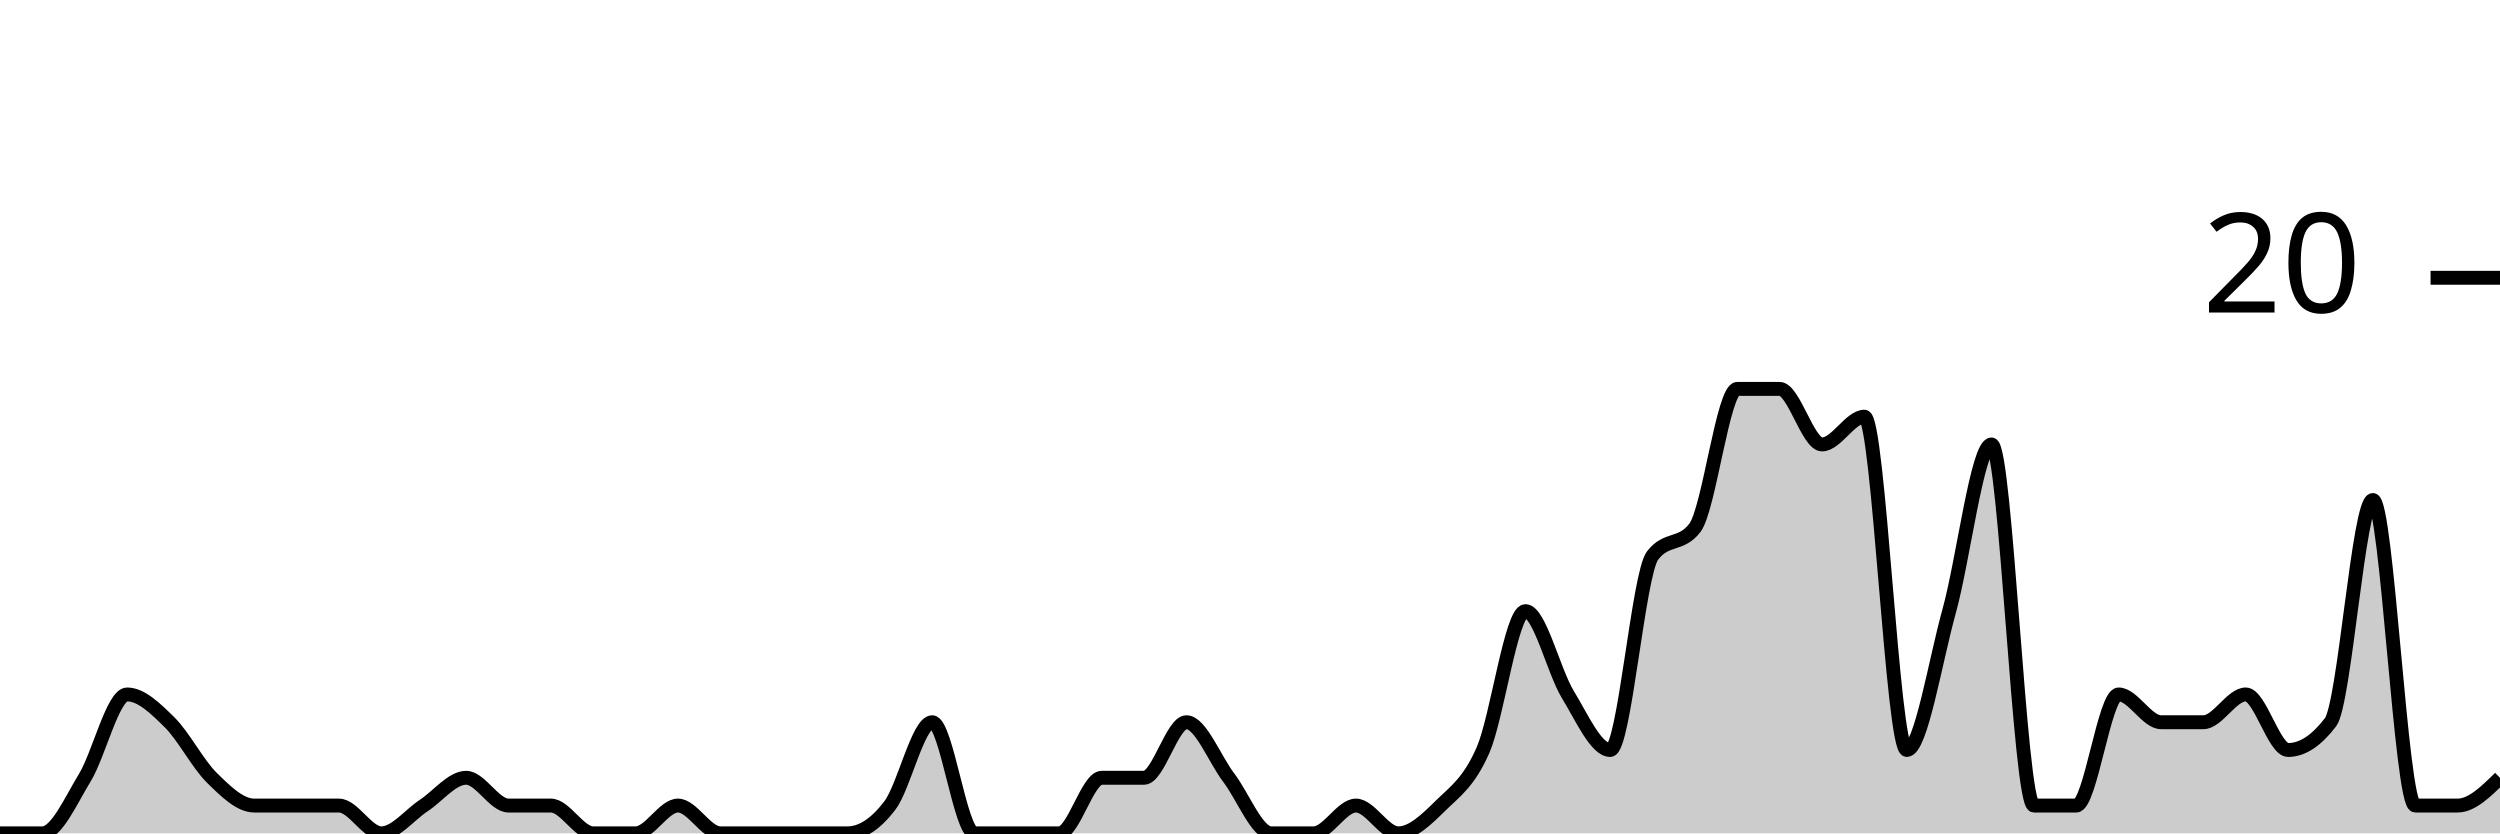
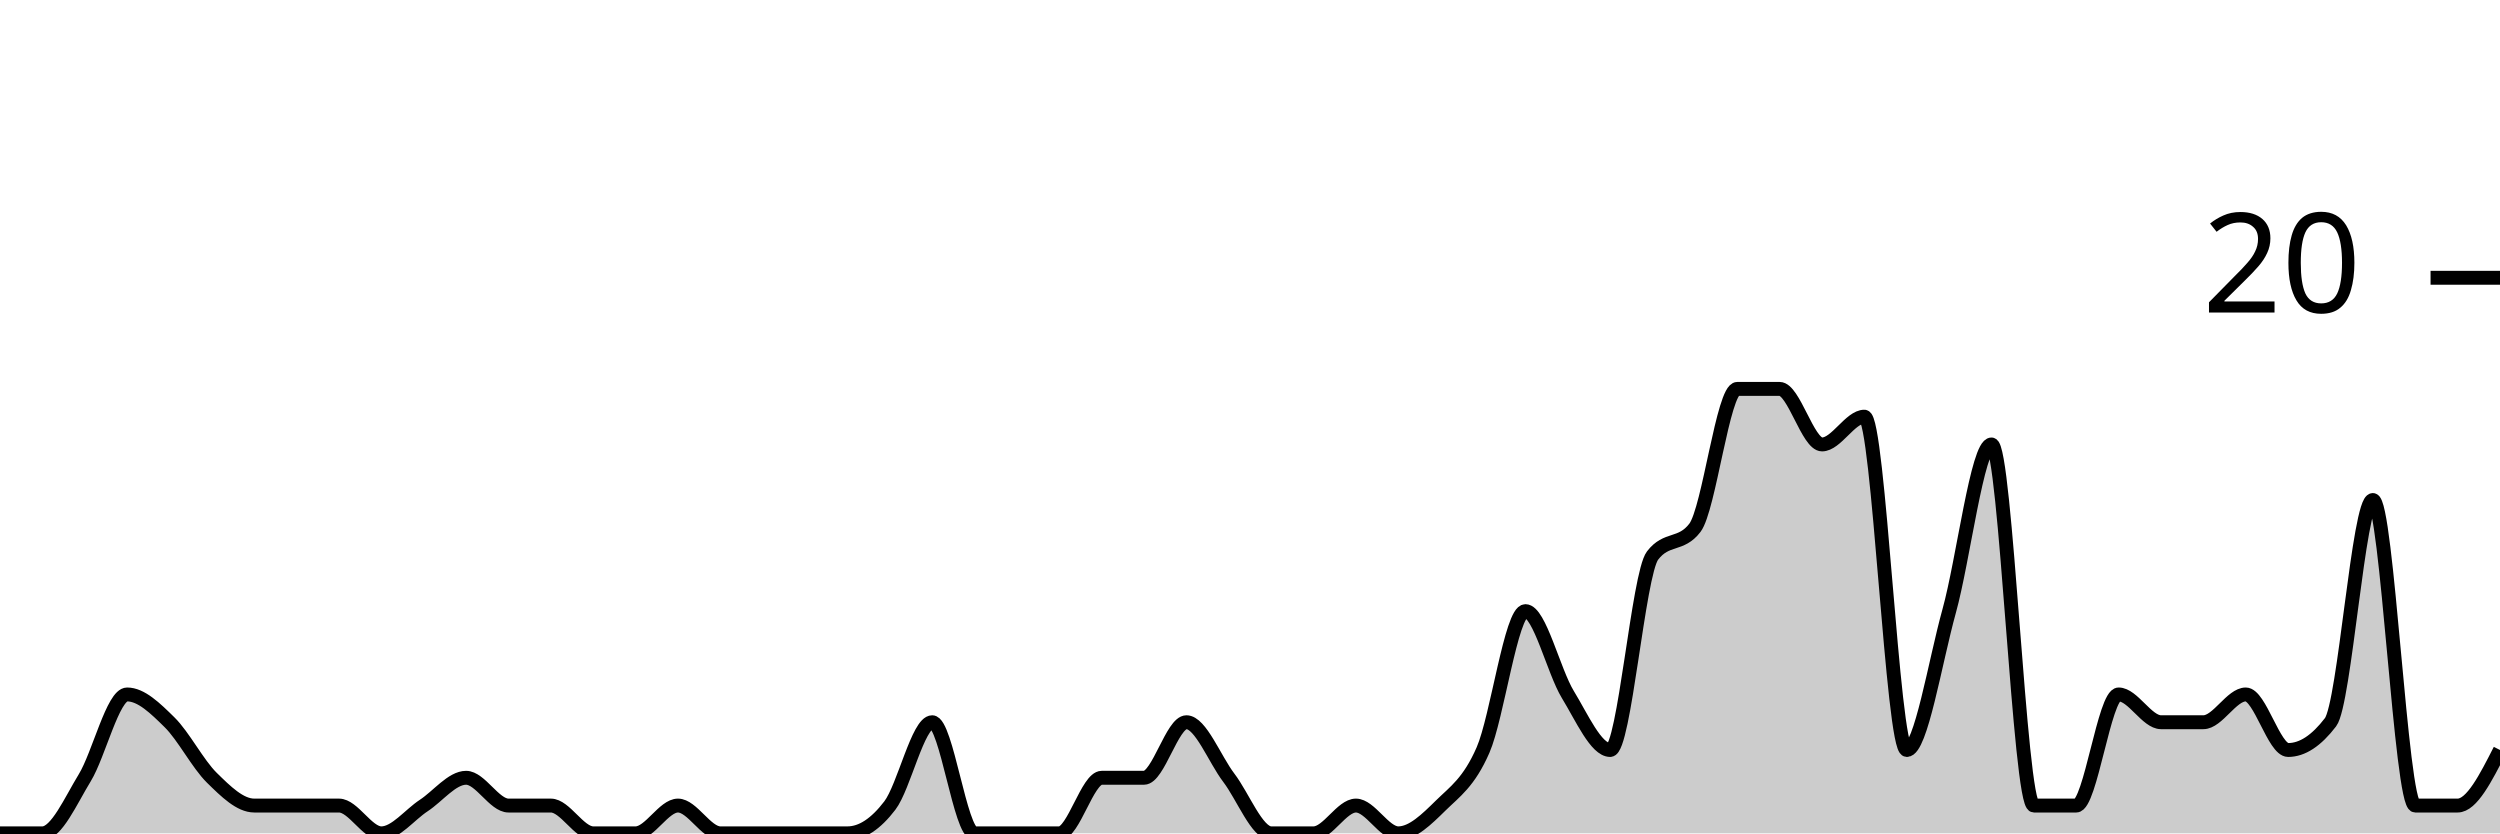
<svg xmlns="http://www.w3.org/2000/svg" viewBox="0 0 180 60">
  <g transform="translate(0,20)">
-     <path class="area" fill="rgba(0, 0, 0, 0.2)" d="M0,40C1.017,40,2.034,40,3.051,40C4.068,40,5.085,37.667,6.102,36C7.119,34.333,8.136,30,9.153,30C10.169,30,11.186,31,12.203,32C13.22,33,14.237,35,15.254,36C16.271,37,17.288,38,18.305,38C19.322,38,20.339,38,21.356,38C22.373,38,23.39,38,24.407,38C25.424,38,26.441,40,27.458,40C28.475,40,29.492,38.667,30.508,38C31.525,37.333,32.542,36,33.559,36C34.576,36,35.593,38,36.61,38C37.627,38,38.644,38,39.661,38C40.678,38,41.695,40,42.712,40C43.729,40,44.746,40,45.763,40C46.78,40,47.797,38,48.814,38C49.831,38,50.847,40,51.864,40C52.881,40,53.898,40,54.915,40C55.932,40,56.949,40,57.966,40C58.983,40,60,40,61.017,40C62.034,40,63.051,39.333,64.068,38C65.085,36.667,66.102,32,67.119,32C68.136,32,69.153,40,70.169,40C71.186,40,72.203,40,73.22,40C74.237,40,75.254,40,76.271,40C77.288,40,78.305,36,79.322,36C80.339,36,81.356,36,82.373,36C83.39,36,84.407,32,85.424,32C86.441,32,87.458,34.667,88.475,36C89.492,37.333,90.508,40,91.525,40C92.542,40,93.559,40,94.576,40C95.593,40,96.61,38,97.627,38C98.644,38,99.661,40,100.678,40C101.695,40,102.712,39,103.729,38C104.746,37,105.763,36.333,106.78,34C107.797,31.667,108.814,24,109.831,24C110.847,24,111.864,28.333,112.881,30C113.898,31.667,114.915,34,115.932,34C116.949,34,117.966,21.333,118.983,20C120,18.667,121.017,19.333,122.034,18C123.051,16.667,124.068,8,125.085,8C126.102,8,127.119,8,128.136,8C129.153,8,130.169,12,131.186,12C132.203,12,133.22,10,134.237,10C135.254,10,136.271,34,137.288,34C138.305,34,139.322,27.667,140.339,24C141.356,20.333,142.373,12,143.39,12C144.407,12,145.424,38,146.441,38C147.458,38,148.475,38,149.492,38C150.508,38,151.525,30,152.542,30C153.559,30,154.576,32,155.593,32C156.61,32,157.627,32,158.644,32C159.661,32,160.678,30,161.695,30C162.712,30,163.729,34,164.746,34C165.763,34,166.78,33.333,167.797,32C168.814,30.667,169.831,16,170.847,16C171.864,16,172.881,38,173.898,38C174.915,38,175.932,38,176.949,38C177.966,38,178.983,37,180,36L180,40C178.983,40,177.966,40,176.949,40C175.932,40,174.915,40,173.898,40C172.881,40,171.864,40,170.847,40C169.831,40,168.814,40,167.797,40C166.78,40,165.763,40,164.746,40C163.729,40,162.712,40,161.695,40C160.678,40,159.661,40,158.644,40C157.627,40,156.61,40,155.593,40C154.576,40,153.559,40,152.542,40C151.525,40,150.508,40,149.492,40C148.475,40,147.458,40,146.441,40C145.424,40,144.407,40,143.39,40C142.373,40,141.356,40,140.339,40C139.322,40,138.305,40,137.288,40C136.271,40,135.254,40,134.237,40C133.22,40,132.203,40,131.186,40C130.169,40,129.153,40,128.136,40C127.119,40,126.102,40,125.085,40C124.068,40,123.051,40,122.034,40C121.017,40,120,40,118.983,40C117.966,40,116.949,40,115.932,40C114.915,40,113.898,40,112.881,40C111.864,40,110.847,40,109.831,40C108.814,40,107.797,40,106.78,40C105.763,40,104.746,40,103.729,40C102.712,40,101.695,40,100.678,40C99.661,40,98.644,40,97.627,40C96.61,40,95.593,40,94.576,40C93.559,40,92.542,40,91.525,40C90.508,40,89.492,40,88.475,40C87.458,40,86.441,40,85.424,40C84.407,40,83.39,40,82.373,40C81.356,40,80.339,40,79.322,40C78.305,40,77.288,40,76.271,40C75.254,40,74.237,40,73.22,40C72.203,40,71.186,40,70.169,40C69.153,40,68.136,40,67.119,40C66.102,40,65.085,40,64.068,40C63.051,40,62.034,40,61.017,40C60,40,58.983,40,57.966,40C56.949,40,55.932,40,54.915,40C53.898,40,52.881,40,51.864,40C50.847,40,49.831,40,48.814,40C47.797,40,46.78,40,45.763,40C44.746,40,43.729,40,42.712,40C41.695,40,40.678,40,39.661,40C38.644,40,37.627,40,36.61,40C35.593,40,34.576,40,33.559,40C32.542,40,31.525,40,30.508,40C29.492,40,28.475,40,27.458,40C26.441,40,25.424,40,24.407,40C23.39,40,22.373,40,21.356,40C20.339,40,19.322,40,18.305,40C17.288,40,16.271,40,15.254,40C14.237,40,13.22,40,12.203,40C11.186,40,10.169,40,9.153,40C8.136,40,7.119,40,6.102,40C5.085,40,4.068,40,3.051,40C2.034,40,1.017,40,0,40Z" />
-     <path class="line" stroke="black" fill="none" d="M0,40C1.017,40,2.034,40,3.051,40C4.068,40,5.085,37.667,6.102,36C7.119,34.333,8.136,30,9.153,30C10.169,30,11.186,31,12.203,32C13.22,33,14.237,35,15.254,36C16.271,37,17.288,38,18.305,38C19.322,38,20.339,38,21.356,38C22.373,38,23.39,38,24.407,38C25.424,38,26.441,40,27.458,40C28.475,40,29.492,38.667,30.508,38C31.525,37.333,32.542,36,33.559,36C34.576,36,35.593,38,36.61,38C37.627,38,38.644,38,39.661,38C40.678,38,41.695,40,42.712,40C43.729,40,44.746,40,45.763,40C46.78,40,47.797,38,48.814,38C49.831,38,50.847,40,51.864,40C52.881,40,53.898,40,54.915,40C55.932,40,56.949,40,57.966,40C58.983,40,60,40,61.017,40C62.034,40,63.051,39.333,64.068,38C65.085,36.667,66.102,32,67.119,32C68.136,32,69.153,40,70.169,40C71.186,40,72.203,40,73.22,40C74.237,40,75.254,40,76.271,40C77.288,40,78.305,36,79.322,36C80.339,36,81.356,36,82.373,36C83.39,36,84.407,32,85.424,32C86.441,32,87.458,34.667,88.475,36C89.492,37.333,90.508,40,91.525,40C92.542,40,93.559,40,94.576,40C95.593,40,96.61,38,97.627,38C98.644,38,99.661,40,100.678,40C101.695,40,102.712,39,103.729,38C104.746,37,105.763,36.333,106.78,34C107.797,31.667,108.814,24,109.831,24C110.847,24,111.864,28.333,112.881,30C113.898,31.667,114.915,34,115.932,34C116.949,34,117.966,21.333,118.983,20C120,18.667,121.017,19.333,122.034,18C123.051,16.667,124.068,8,125.085,8C126.102,8,127.119,8,128.136,8C129.153,8,130.169,12,131.186,12C132.203,12,133.22,10,134.237,10C135.254,10,136.271,34,137.288,34C138.305,34,139.322,27.667,140.339,24C141.356,20.333,142.373,12,143.39,12C144.407,12,145.424,38,146.441,38C147.458,38,148.475,38,149.492,38C150.508,38,151.525,30,152.542,30C153.559,30,154.576,32,155.593,32C156.61,32,157.627,32,158.644,32C159.661,32,160.678,30,161.695,30C162.712,30,163.729,34,164.746,34C165.763,34,166.78,33.333,167.797,32C168.814,30.667,169.831,16,170.847,16C171.864,16,172.881,38,173.898,38C174.915,38,175.932,38,176.949,38C177.966,38,178.983,37,180,36" />
+     <path class="area" fill="rgba(0, 0, 0, 0.2)" d="M0,40C1.017,40,2.034,40,3.051,40C4.068,40,5.085,37.667,6.102,36C7.119,34.333,8.136,30,9.153,30C10.169,30,11.186,31,12.203,32C13.22,33,14.237,35,15.254,36C16.271,37,17.288,38,18.305,38C19.322,38,20.339,38,21.356,38C22.373,38,23.39,38,24.407,38C25.424,38,26.441,40,27.458,40C28.475,40,29.492,38.667,30.508,38C31.525,37.333,32.542,36,33.559,36C34.576,36,35.593,38,36.61,38C37.627,38,38.644,38,39.661,38C40.678,38,41.695,40,42.712,40C43.729,40,44.746,40,45.763,40C46.78,40,47.797,38,48.814,38C49.831,38,50.847,40,51.864,40C52.881,40,53.898,40,54.915,40C55.932,40,56.949,40,57.966,40C58.983,40,60,40,61.017,40C62.034,40,63.051,39.333,64.068,38C65.085,36.667,66.102,32,67.119,32C68.136,32,69.153,40,70.169,40C71.186,40,72.203,40,73.22,40C74.237,40,75.254,40,76.271,40C77.288,40,78.305,36,79.322,36C80.339,36,81.356,36,82.373,36C83.39,36,84.407,32,85.424,32C86.441,32,87.458,34.667,88.475,36C89.492,37.333,90.508,40,91.525,40C92.542,40,93.559,40,94.576,40C95.593,40,96.61,38,97.627,38C98.644,38,99.661,40,100.678,40C101.695,40,102.712,39,103.729,38C104.746,37,105.763,36.333,106.78,34C107.797,31.667,108.814,24,109.831,24C110.847,24,111.864,28.333,112.881,30C113.898,31.667,114.915,34,115.932,34C116.949,34,117.966,21.333,118.983,20C120,18.667,121.017,19.333,122.034,18C123.051,16.667,124.068,8,125.085,8C126.102,8,127.119,8,128.136,8C129.153,8,130.169,12,131.186,12C132.203,12,133.22,10,134.237,10C135.254,10,136.271,34,137.288,34C138.305,34,139.322,27.667,140.339,24C141.356,20.333,142.373,12,143.39,12C144.407,12,145.424,38,146.441,38C147.458,38,148.475,38,149.492,38C150.508,38,151.525,30,152.542,30C153.559,30,154.576,32,155.593,32C156.61,32,157.627,32,158.644,32C159.661,32,160.678,30,161.695,30C162.712,30,163.729,34,164.746,34C165.763,34,166.78,33.333,167.797,32C168.814,30.667,169.831,16,170.847,16C171.864,16,172.881,38,173.898,38C174.915,38,175.932,38,176.949,38C177.966,38,178.983,36,180,34L180,40C178.983,40,177.966,40,176.949,40C175.932,40,174.915,40,173.898,40C172.881,40,171.864,40,170.847,40C169.831,40,168.814,40,167.797,40C166.78,40,165.763,40,164.746,40C163.729,40,162.712,40,161.695,40C160.678,40,159.661,40,158.644,40C157.627,40,156.61,40,155.593,40C154.576,40,153.559,40,152.542,40C151.525,40,150.508,40,149.492,40C148.475,40,147.458,40,146.441,40C145.424,40,144.407,40,143.39,40C142.373,40,141.356,40,140.339,40C139.322,40,138.305,40,137.288,40C136.271,40,135.254,40,134.237,40C133.22,40,132.203,40,131.186,40C130.169,40,129.153,40,128.136,40C127.119,40,126.102,40,125.085,40C124.068,40,123.051,40,122.034,40C121.017,40,120,40,118.983,40C117.966,40,116.949,40,115.932,40C114.915,40,113.898,40,112.881,40C111.864,40,110.847,40,109.831,40C108.814,40,107.797,40,106.78,40C105.763,40,104.746,40,103.729,40C102.712,40,101.695,40,100.678,40C99.661,40,98.644,40,97.627,40C96.61,40,95.593,40,94.576,40C93.559,40,92.542,40,91.525,40C90.508,40,89.492,40,88.475,40C87.458,40,86.441,40,85.424,40C84.407,40,83.39,40,82.373,40C81.356,40,80.339,40,79.322,40C78.305,40,77.288,40,76.271,40C75.254,40,74.237,40,73.22,40C72.203,40,71.186,40,70.169,40C69.153,40,68.136,40,67.119,40C66.102,40,65.085,40,64.068,40C63.051,40,62.034,40,61.017,40C60,40,58.983,40,57.966,40C56.949,40,55.932,40,54.915,40C53.898,40,52.881,40,51.864,40C50.847,40,49.831,40,48.814,40C47.797,40,46.78,40,45.763,40C44.746,40,43.729,40,42.712,40C41.695,40,40.678,40,39.661,40C38.644,40,37.627,40,36.61,40C35.593,40,34.576,40,33.559,40C32.542,40,31.525,40,30.508,40C29.492,40,28.475,40,27.458,40C26.441,40,25.424,40,24.407,40C23.39,40,22.373,40,21.356,40C20.339,40,19.322,40,18.305,40C17.288,40,16.271,40,15.254,40C14.237,40,13.22,40,12.203,40C11.186,40,10.169,40,9.153,40C8.136,40,7.119,40,6.102,40C5.085,40,4.068,40,3.051,40C2.034,40,1.017,40,0,40Z" />
+     <path class="line" stroke="black" fill="none" d="M0,40C1.017,40,2.034,40,3.051,40C4.068,40,5.085,37.667,6.102,36C7.119,34.333,8.136,30,9.153,30C10.169,30,11.186,31,12.203,32C13.22,33,14.237,35,15.254,36C16.271,37,17.288,38,18.305,38C19.322,38,20.339,38,21.356,38C22.373,38,23.39,38,24.407,38C25.424,38,26.441,40,27.458,40C28.475,40,29.492,38.667,30.508,38C31.525,37.333,32.542,36,33.559,36C34.576,36,35.593,38,36.61,38C37.627,38,38.644,38,39.661,38C40.678,38,41.695,40,42.712,40C43.729,40,44.746,40,45.763,40C46.78,40,47.797,38,48.814,38C49.831,38,50.847,40,51.864,40C52.881,40,53.898,40,54.915,40C55.932,40,56.949,40,57.966,40C58.983,40,60,40,61.017,40C62.034,40,63.051,39.333,64.068,38C65.085,36.667,66.102,32,67.119,32C68.136,32,69.153,40,70.169,40C71.186,40,72.203,40,73.22,40C74.237,40,75.254,40,76.271,40C77.288,40,78.305,36,79.322,36C80.339,36,81.356,36,82.373,36C83.39,36,84.407,32,85.424,32C86.441,32,87.458,34.667,88.475,36C89.492,37.333,90.508,40,91.525,40C92.542,40,93.559,40,94.576,40C95.593,40,96.61,38,97.627,38C98.644,38,99.661,40,100.678,40C101.695,40,102.712,39,103.729,38C104.746,37,105.763,36.333,106.78,34C107.797,31.667,108.814,24,109.831,24C110.847,24,111.864,28.333,112.881,30C113.898,31.667,114.915,34,115.932,34C116.949,34,117.966,21.333,118.983,20C120,18.667,121.017,19.333,122.034,18C123.051,16.667,124.068,8,125.085,8C126.102,8,127.119,8,128.136,8C129.153,8,130.169,12,131.186,12C132.203,12,133.22,10,134.237,10C135.254,10,136.271,34,137.288,34C138.305,34,139.322,27.667,140.339,24C141.356,20.333,142.373,12,143.39,12C144.407,12,145.424,38,146.441,38C147.458,38,148.475,38,149.492,38C150.508,38,151.525,30,152.542,30C153.559,30,154.576,32,155.593,32C156.61,32,157.627,32,158.644,32C159.661,32,160.678,30,161.695,30C162.712,30,163.729,34,164.746,34C165.763,34,166.78,33.333,167.797,32C168.814,30.667,169.831,16,170.847,16C171.864,16,172.881,38,173.898,38C174.915,38,175.932,38,176.949,38C177.966,38,178.983,36,180,34" />
    <path class="axis-ceiling" stroke-width="1" stroke="black" fill="none" d="M175,0L180,0" />
    <text class="axis-ceiling-label" font-family="sans-serif" text-anchor="end" font-size="10px" x="170" y="2.5">20</text>
  </g>
</svg>
